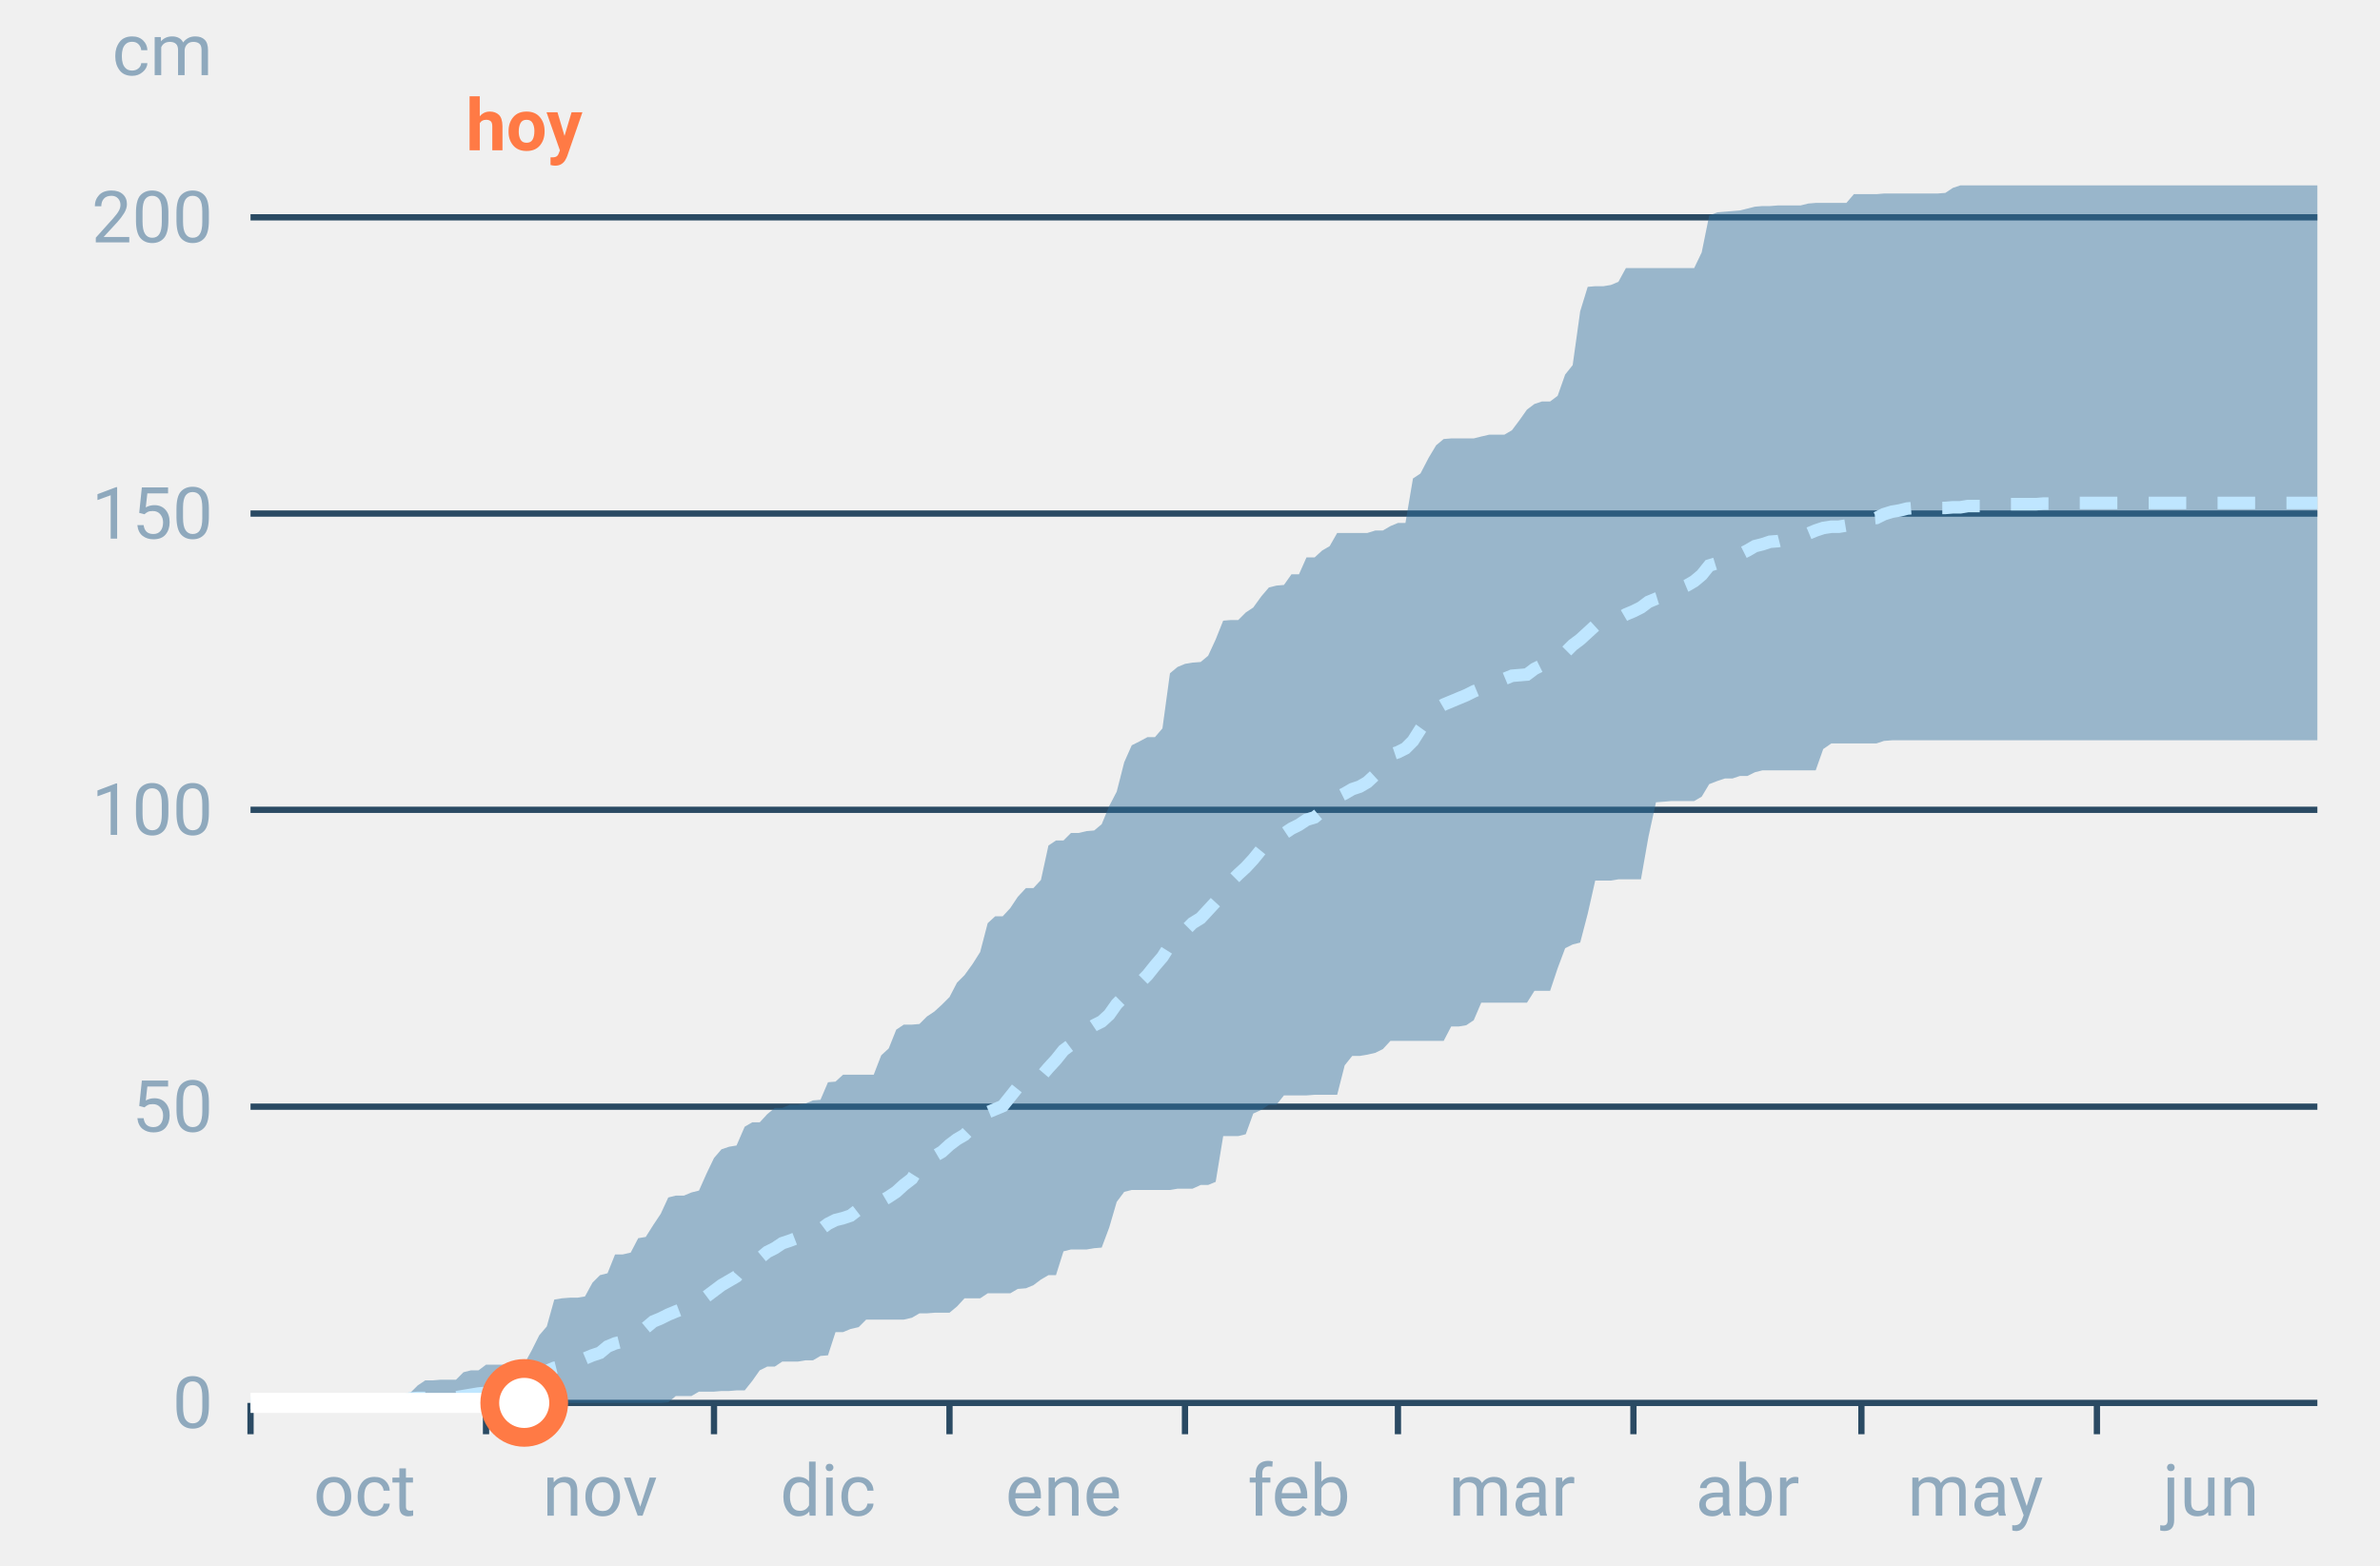
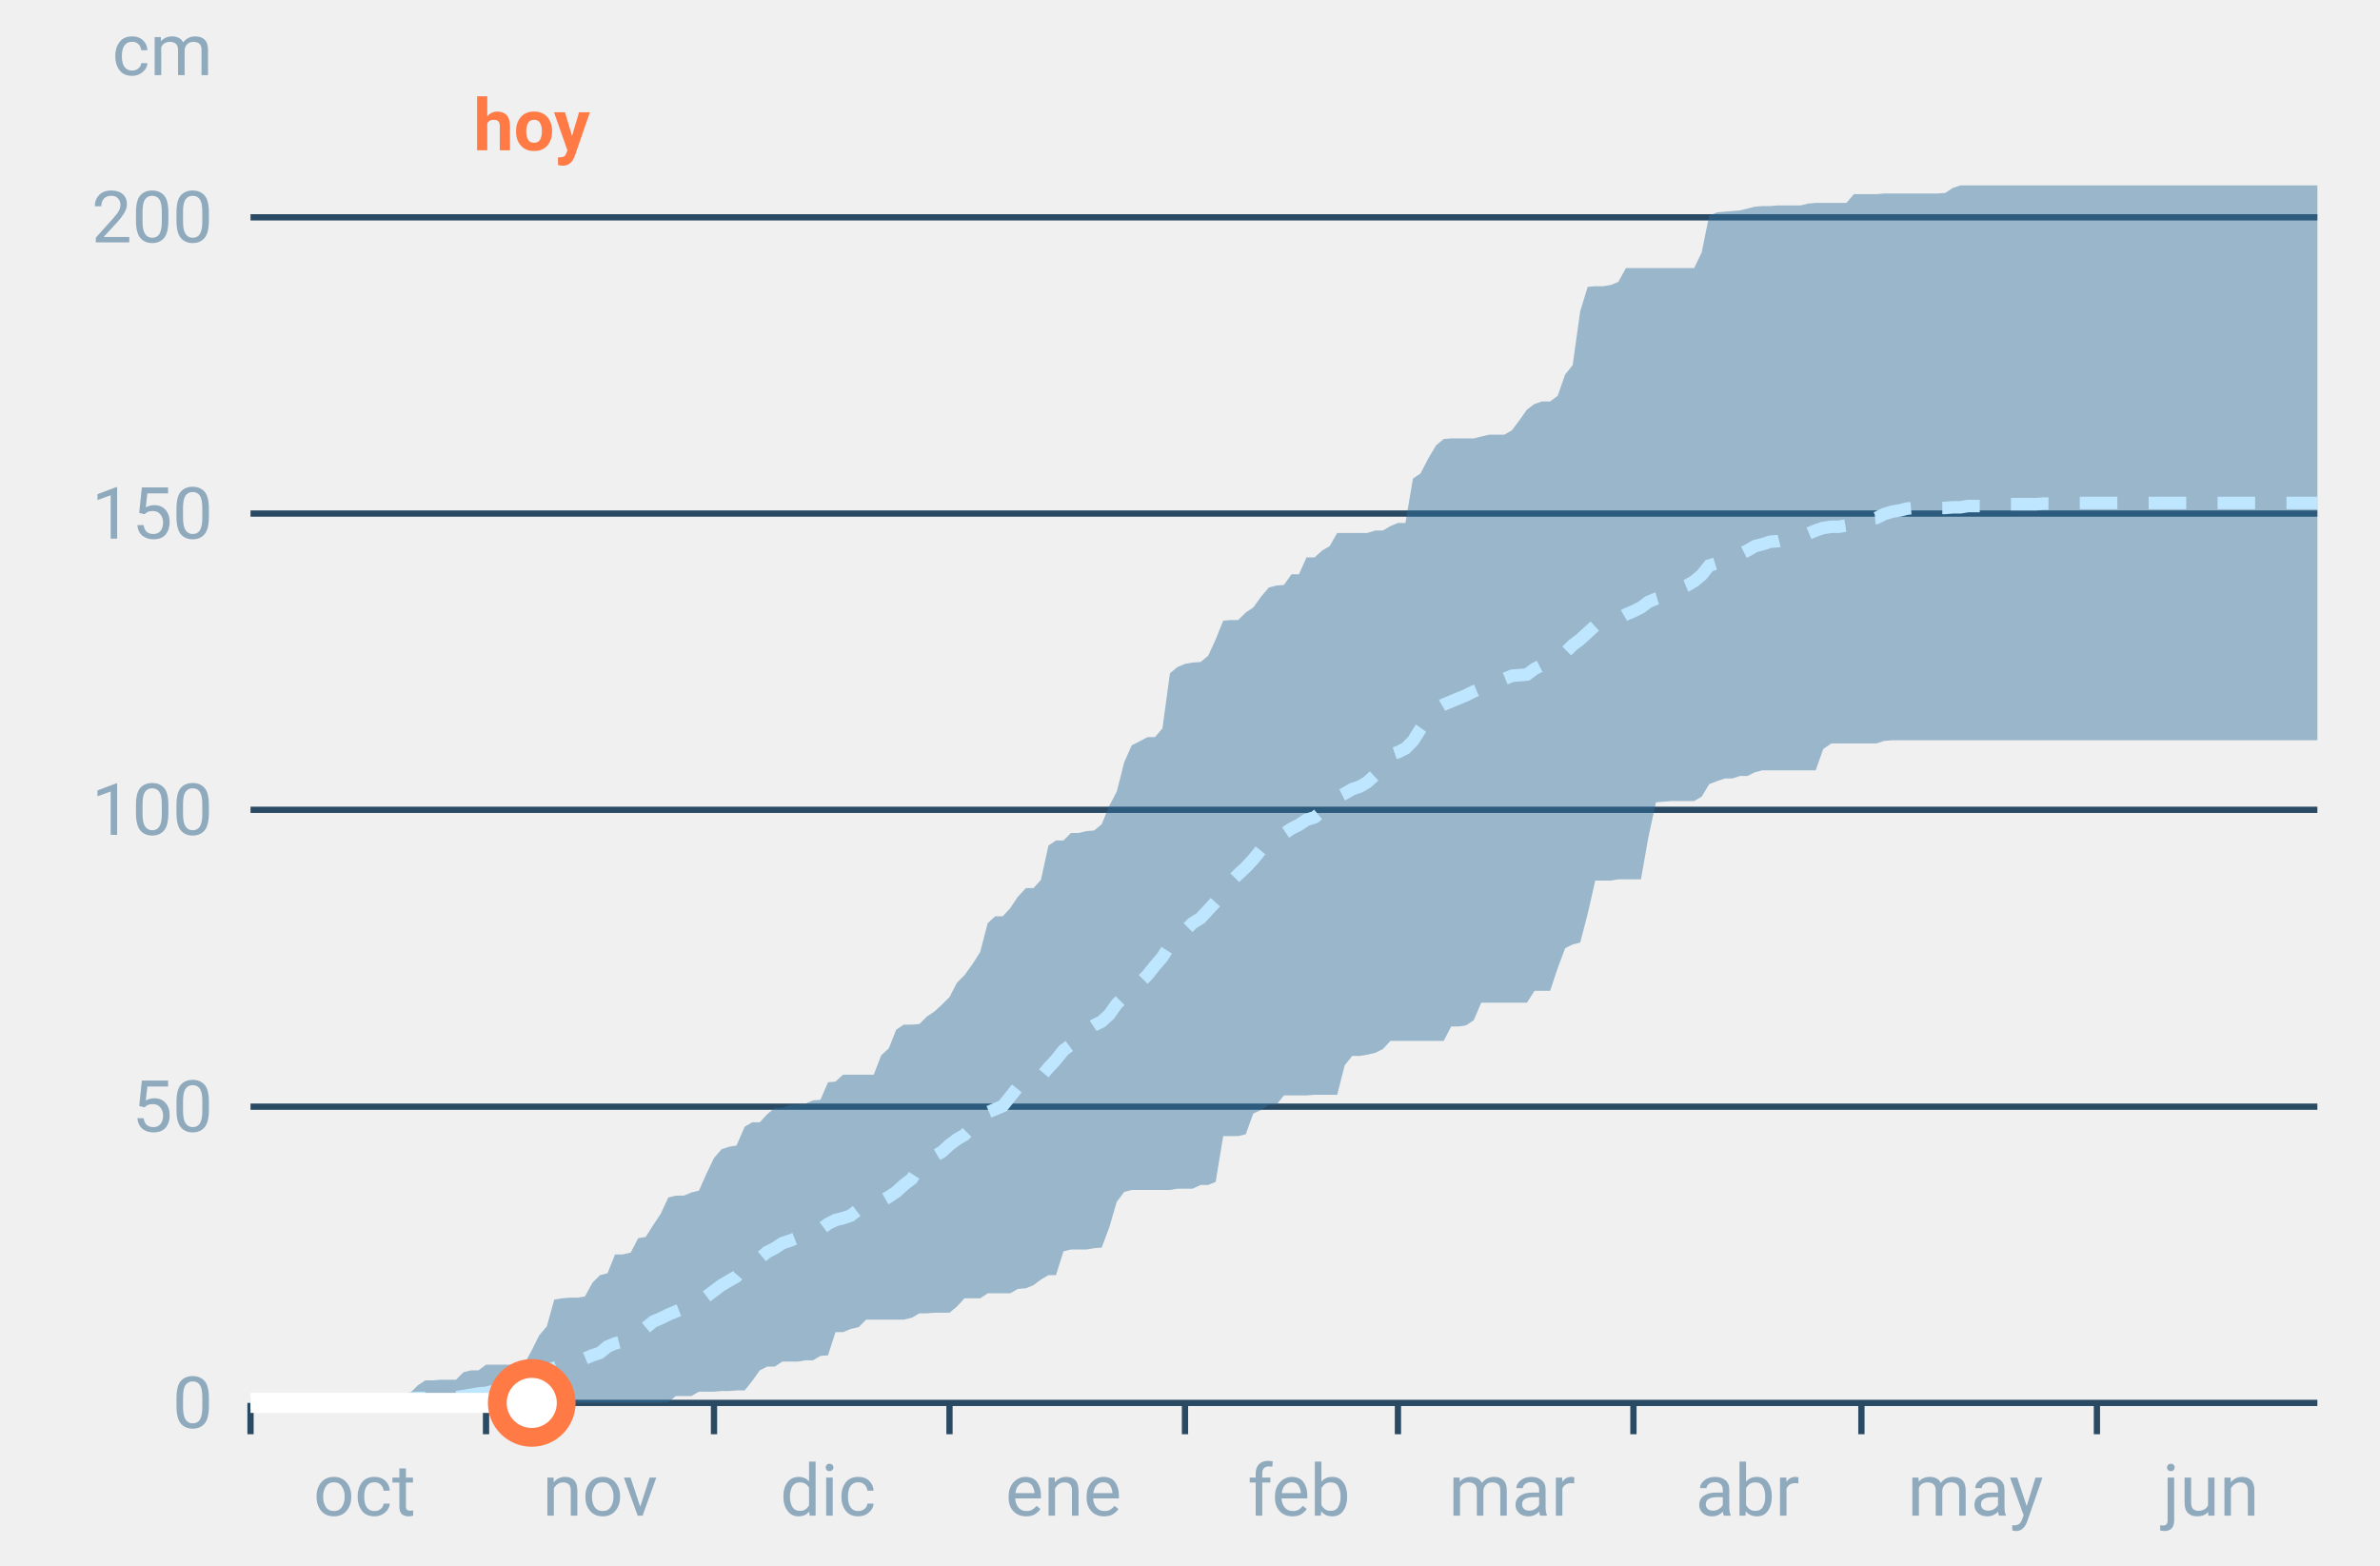
<svg xmlns="http://www.w3.org/2000/svg" font-family="-apple-system,BlinkMacSystemFont,Segoe UI,Roboto,Helvetica,Arial,sans-serif" viewBox="0 0 380 250" role="img" aria-labelledby="cgnv-ac-m" class="cgnv-svg">
  <line x1="40" x2="370" y1="224.0" y2="224.0" stroke="#2a4a63" />
  <text x="34" y="228.0" font-size="11.5" text-anchor="end" fill="#8fa9bd">0</text>
  <line x1="40" x2="370" y1="176.7" y2="176.7" stroke="#2a4a63" />
  <text x="34" y="180.7" font-size="11.5" text-anchor="end" fill="#8fa9bd">50</text>
  <line x1="40" x2="370" y1="129.3" y2="129.3" stroke="#2a4a63" />
  <text x="34" y="133.3" font-size="11.5" text-anchor="end" fill="#8fa9bd">100</text>
  <line x1="40" x2="370" y1="82.0" y2="82.0" stroke="#2a4a63" />
  <text x="34" y="86.0" font-size="11.5" text-anchor="end" fill="#8fa9bd">150</text>
  <line x1="40" x2="370" y1="34.7" y2="34.7" stroke="#2a4a63" />
  <text x="34" y="38.7" font-size="11.5" text-anchor="end" fill="#8fa9bd">200</text>
  <text x="34" y="12" font-size="11.5" text-anchor="end" fill="#8fa9bd">cm</text>
  <line x1="40.0" x2="40.0" y1="224" y2="229" stroke="#2a4a63" />
  <text x="58.2" y="242" font-size="11.5" text-anchor="middle" fill="#8fa9bd">oct</text>
  <line x1="77.6" x2="77.6" y1="224" y2="229" stroke="#2a4a63" />
  <text x="95.8" y="242" font-size="11.5" text-anchor="middle" fill="#8fa9bd">nov</text>
  <line x1="114.0" x2="114.0" y1="224" y2="229" stroke="#2a4a63" />
  <text x="132.2" y="242" font-size="11.5" text-anchor="middle" fill="#8fa9bd">dic</text>
  <line x1="151.6" x2="151.6" y1="224" y2="229" stroke="#2a4a63" />
  <text x="169.8" y="242" font-size="11.5" text-anchor="middle" fill="#8fa9bd">ene</text>
  <line x1="189.2" x2="189.2" y1="224" y2="229" stroke="#2a4a63" />
  <text x="207.4" y="242" font-size="11.5" text-anchor="middle" fill="#8fa9bd">feb</text>
  <line x1="223.2" x2="223.2" y1="224" y2="229" stroke="#2a4a63" />
  <text x="241.4" y="242" font-size="11.5" text-anchor="middle" fill="#8fa9bd">mar</text>
  <line x1="260.8" x2="260.8" y1="224" y2="229" stroke="#2a4a63" />
  <text x="279.0" y="242" font-size="11.5" text-anchor="middle" fill="#8fa9bd">abr</text>
  <line x1="297.2" x2="297.2" y1="224" y2="229" stroke="#2a4a63" />
  <text x="315.4" y="242" font-size="11.5" text-anchor="middle" fill="#8fa9bd">may</text>
  <line x1="334.8" x2="334.8" y1="224" y2="229" stroke="#2a4a63" />
  <text x="353.0" y="242" font-size="11.5" text-anchor="middle" fill="#8fa9bd">jun</text>
  <polygon points="40.0,224.0 41.2,224.0 42.4,224.0 43.6,224.0 44.9,223.9 46.1,223.9 47.3,223.9 48.5,223.9 49.7,223.9 50.9,223.9 52.1,223.9 53.3,223.9 54.6,223.9 55.8,223.9 57.0,223.9 58.2,223.9 59.4,223.9 60.6,223.9 61.8,223.6 63.1,223.6 64.3,222.8 65.5,222.4 66.7,221.2 67.9,220.4 69.1,220.4 70.3,220.3 71.5,220.3 72.8,220.3 74.0,219.1 75.2,218.8 76.4,218.8 77.6,217.9 78.8,217.9 80.0,217.9 81.2,217.9 82.5,217.9 83.7,217.8 84.9,215.6 86.1,213.2 87.3,211.8 88.5,207.5 89.7,207.3 91.0,207.2 92.2,207.2 93.4,207.0 94.6,204.8 95.8,203.6 97.0,203.3 98.2,200.3 99.4,200.3 100.7,200.0 101.9,197.7 103.1,197.5 104.3,195.6 105.5,193.8 106.7,191.2 107.9,190.9 109.2,190.9 110.4,190.4 111.6,190.1 112.8,187.4 114.0,184.9 115.2,183.5 116.4,183.1 117.6,182.9 118.9,179.9 120.1,179.2 121.3,179.2 122.5,177.9 123.7,176.9 124.9,176.9 126.1,176.4 127.4,176.4 128.6,176.2 129.8,175.7 131.0,175.6 132.2,172.8 133.4,172.7 134.6,171.6 135.8,171.6 137.1,171.6 138.3,171.6 139.5,171.6 140.7,168.5 141.9,167.4 143.1,164.4 144.3,163.6 145.6,163.6 146.8,163.5 148.0,162.3 149.2,161.5 150.4,160.4 151.6,159.2 152.8,156.9 154.0,155.7 155.3,153.9 156.5,152.0 157.7,147.4 158.9,146.3 160.1,146.3 161.3,145.0 162.5,143.2 163.8,141.8 165.0,141.8 166.2,140.5 167.4,135.0 168.6,134.2 169.8,134.2 171.0,133.0 172.2,133.0 173.5,132.7 174.7,132.6 175.9,131.6 177.1,128.7 178.3,126.4 179.5,121.7 180.7,119.0 181.9,118.4 183.2,117.7 184.4,117.7 185.6,116.3 186.8,107.5 188.0,106.5 189.2,106.0 190.4,105.8 191.7,105.7 192.9,104.7 194.1,102.1 195.3,99.1 196.5,99.0 197.7,99.0 198.9,97.8 200.1,97.0 201.4,95.2 202.6,93.8 203.8,93.5 205.0,93.4 206.2,91.7 207.4,91.7 208.6,89.0 209.9,89.0 211.1,87.9 212.3,87.2 213.5,85.1 214.7,85.1 215.9,85.1 217.1,85.1 218.3,85.1 219.6,84.7 220.8,84.7 222.0,84.0 223.2,83.5 224.4,83.5 225.6,76.4 226.8,75.6 228.1,73.1 229.3,71.1 230.5,70.1 231.7,70.0 232.9,70.0 234.1,70.0 235.3,70.0 236.5,69.7 237.8,69.4 239.0,69.4 240.2,69.4 241.4,68.7 242.6,67.1 243.8,65.4 245.0,64.5 246.2,64.1 247.5,64.1 248.7,63.2 249.9,59.8 251.1,58.3 252.3,49.7 253.5,45.8 254.7,45.7 256.0,45.7 257.2,45.5 258.4,45.0 259.6,42.8 260.8,42.8 262.0,42.8 263.2,42.8 264.4,42.8 265.7,42.8 266.9,42.8 268.1,42.8 269.3,42.8 270.5,42.8 271.7,40.3 272.9,34.4 274.2,33.9 275.4,33.8 276.6,33.7 277.8,33.6 279.0,33.3 280.2,33.0 281.4,32.9 282.6,32.9 283.9,32.8 285.1,32.8 286.3,32.8 287.5,32.8 288.7,32.5 289.9,32.4 291.1,32.4 292.4,32.4 293.6,32.4 294.8,32.4 296.0,31.0 297.2,31.0 298.4,31.0 299.6,31.0 300.8,30.9 302.1,30.9 303.3,30.9 304.5,30.9 305.7,30.9 306.9,30.9 308.1,30.9 309.3,30.9 310.6,30.8 311.8,30.0 313.0,29.6 314.2,29.6 315.4,29.6 316.6,29.6 317.8,29.6 319.0,29.6 320.3,29.6 321.5,29.6 322.7,29.6 323.9,29.6 325.1,29.6 326.3,29.6 327.5,29.6 328.8,29.6 330.0,29.6 331.2,29.6 332.4,29.6 333.6,29.6 334.8,29.6 336.0,29.6 337.2,29.6 338.5,29.6 339.7,29.6 340.9,29.6 342.1,29.6 343.3,29.6 344.5,29.6 345.7,29.6 346.9,29.6 348.2,29.6 349.4,29.6 350.6,29.6 351.8,29.6 353.0,29.6 354.2,29.6 355.4,29.6 356.7,29.6 357.9,29.6 359.1,29.6 360.3,29.6 361.5,29.6 362.7,29.6 363.9,29.6 365.1,29.6 366.4,29.6 367.6,29.6 368.8,29.6 370.0,29.6 370.0,118.2 368.8,118.2 367.6,118.2 366.4,118.2 365.1,118.2 363.9,118.2 362.7,118.2 361.5,118.2 360.3,118.2 359.1,118.2 357.9,118.2 356.7,118.2 355.4,118.2 354.2,118.2 353.0,118.2 351.8,118.2 350.6,118.2 349.4,118.2 348.2,118.2 346.9,118.2 345.7,118.2 344.5,118.2 343.3,118.2 342.1,118.2 340.9,118.2 339.7,118.2 338.5,118.2 337.2,118.2 336.0,118.2 334.8,118.2 333.6,118.2 332.4,118.2 331.2,118.2 330.0,118.2 328.8,118.2 327.5,118.2 326.3,118.2 325.1,118.2 323.9,118.2 322.7,118.2 321.5,118.2 320.3,118.2 319.0,118.2 317.8,118.2 316.6,118.2 315.4,118.2 314.2,118.2 313.0,118.2 311.8,118.2 310.6,118.2 309.3,118.2 308.1,118.2 306.9,118.2 305.7,118.2 304.5,118.2 303.3,118.2 302.1,118.2 300.8,118.3 299.6,118.7 298.4,118.7 297.2,118.7 296.0,118.7 294.8,118.7 293.6,118.7 292.4,118.7 291.1,119.6 289.9,123.0 288.7,123.0 287.5,123.0 286.3,123.0 285.1,123.0 283.9,123.0 282.6,123.0 281.4,123.0 280.2,123.3 279.0,123.9 277.8,123.9 276.6,124.3 275.4,124.3 274.2,124.7 272.9,125.2 271.7,127.2 270.5,127.9 269.3,127.9 268.1,127.9 266.9,127.9 265.7,128.0 264.4,128.1 263.2,133.6 262.0,140.4 260.8,140.4 259.6,140.4 258.4,140.4 257.2,140.6 256.0,140.6 254.7,140.6 253.5,145.9 252.3,150.5 251.1,150.8 249.9,151.4 248.7,154.6 247.5,158.2 246.2,158.2 245.0,158.2 243.8,160.1 242.6,160.1 241.4,160.1 240.2,160.1 239.0,160.1 237.8,160.1 236.5,160.1 235.3,162.9 234.1,163.7 232.9,163.9 231.7,163.9 230.5,166.2 229.3,166.2 228.1,166.2 226.8,166.2 225.6,166.2 224.4,166.2 223.2,166.2 222.0,166.2 220.8,167.5 219.6,168.1 218.3,168.4 217.1,168.6 215.9,168.6 214.7,170.1 213.5,174.8 212.3,174.8 211.1,174.8 209.9,174.8 208.6,174.9 207.4,174.9 206.2,174.9 205.0,174.9 203.8,176.4 202.6,176.4 201.4,177.2 200.1,177.8 198.9,181.1 197.7,181.4 196.5,181.4 195.3,181.4 194.1,188.7 192.9,189.2 191.7,189.2 190.4,189.8 189.2,189.8 188.0,189.8 186.8,190.0 185.6,190.0 184.4,190.0 183.2,190.0 181.9,190.0 180.7,190.0 179.5,190.3 178.3,191.9 177.1,196.0 175.9,199.2 174.7,199.3 173.5,199.5 172.2,199.5 171.0,199.5 169.8,199.8 168.6,203.6 167.4,203.6 166.2,204.3 165.0,205.2 163.8,205.7 162.5,205.8 161.3,206.5 160.1,206.5 158.9,206.5 157.7,206.5 156.5,207.3 155.3,207.3 154.0,207.3 152.8,208.6 151.6,209.6 150.4,209.6 149.2,209.6 148.0,209.7 146.8,209.7 145.6,210.4 144.3,210.7 143.1,210.7 141.9,210.7 140.7,210.7 139.5,210.7 138.3,210.7 137.1,211.9 135.8,212.2 134.6,212.7 133.4,212.7 132.2,216.4 131.0,216.5 129.8,217.2 128.6,217.2 127.4,217.4 126.1,217.4 124.9,217.4 123.7,218.2 122.5,218.2 121.3,218.8 120.1,220.5 118.9,222.0 117.6,222.0 116.4,222.1 115.2,222.1 114.0,222.2 112.8,222.2 111.6,222.2 110.4,222.9 109.2,222.9 107.9,222.9 106.7,223.9 105.5,224.0 104.3,224.0 103.1,224.0 101.9,224.0 100.7,224.0 99.4,224.0 98.2,224.0 97.0,224.0 95.8,224.0 94.6,224.0 93.4,224.0 92.2,224.0 91.0,224.0 89.7,224.0 88.5,224.0 87.3,224.0 86.1,224.0 84.9,224.0 83.7,224.0 82.5,224.0 81.2,224.0 80.0,224.0 78.8,224.0 77.6,224.0 76.4,224.0 75.2,224.0 74.0,224.0 72.8,224.0 71.5,224.0 70.3,224.0 69.1,224.0 67.9,224.0 66.7,224.0 65.5,224.0 64.3,224.0 63.1,224.0 61.8,224.0 60.6,224.0 59.4,224.0 58.2,224.0 57.0,224.0 55.8,224.0 54.6,224.0 53.3,224.0 52.1,224.0 50.9,224.0 49.7,224.0 48.5,224.0 47.3,224.0 46.1,224.0 44.9,224.0 43.6,224.0 42.4,224.0 41.2,224.0 40.0,224.0" fill="#2f6f9f" fill-opacity=".45" />
  <polyline points="40.0,224.0 41.2,224.0 42.4,223.9 43.6,223.9 44.9,223.9 46.1,223.8 47.3,223.8 48.5,223.8 49.7,223.8 50.9,223.8 52.1,223.8 53.3,223.8 54.6,223.8 55.8,223.8 57.0,223.8 58.2,223.8 59.4,223.8 60.6,223.8 61.8,223.8 63.1,223.8 64.3,223.7 65.5,223.3 66.7,223.2 67.9,223.2 69.1,223.1 70.3,223.1 71.5,223.1 72.8,223.1 74.0,222.9 75.2,222.7 76.4,222.5 77.6,222.4 78.8,222.1 80.0,222.0 81.2,221.9 82.5,221.5 83.7,221.3 84.9,221.0 86.1,219.7 87.3,218.9 88.5,218.4 89.7,218.1 91.0,217.8 92.2,217.7 93.4,216.9 94.6,216.4 95.8,216.0 97.0,215.0 98.2,214.5 99.4,214.2 100.7,213.5 101.9,212.4 103.1,212.0 104.3,211.0 105.5,210.5 106.7,209.9 107.9,209.4 109.2,208.9 110.4,208.6 111.6,207.9 112.8,207.0 114.0,206.1 115.2,205.2 116.4,204.5 117.6,203.8 118.9,202.3 120.1,201.4 121.3,200.9 122.5,199.9 123.7,199.3 124.9,198.5 126.1,198.1 127.4,197.6 128.6,197.2 129.8,197.0 131.0,196.3 132.2,195.4 133.4,194.8 134.6,194.5 135.8,194.1 137.1,193.1 138.3,192.7 139.5,192.4 140.7,191.8 141.9,191.1 143.1,190.3 144.3,189.2 145.6,188.2 146.8,186.3 148.0,185.5 149.2,184.6 150.4,183.9 151.6,182.8 152.8,181.9 154.0,181.2 155.3,179.9 156.5,179.5 157.7,177.6 158.9,177.1 160.1,176.6 161.3,175.1 162.5,173.6 163.8,173.1 165.0,172.5 166.2,171.9 167.4,170.5 168.6,169.2 169.8,167.7 171.0,166.8 172.2,165.6 173.5,164.5 174.7,163.7 175.9,163.1 177.1,162.0 178.3,160.3 179.5,159.1 180.7,158.1 181.9,157.0 183.2,155.7 184.4,154.2 185.6,152.8 186.8,150.9 188.0,149.6 189.2,148.6 190.4,147.4 191.7,146.6 192.9,145.3 194.1,144.0 195.3,142.2 196.5,140.8 197.7,139.6 198.9,138.5 200.1,137.2 201.4,135.6 202.6,135.1 203.8,134.4 205.0,133.1 206.2,132.3 207.4,131.7 208.6,130.9 209.9,130.5 211.1,129.5 212.3,128.7 213.5,127.3 214.7,126.7 215.9,126.0 217.1,125.6 218.3,124.9 219.6,123.7 220.8,122.0 222.0,120.5 223.2,120.1 224.4,119.5 225.6,118.3 226.8,116.4 228.1,114.6 229.3,113.2 230.5,112.5 231.7,112.0 232.9,111.5 234.1,111.0 235.3,110.4 236.5,109.9 237.8,109.3 239.0,108.6 240.2,108.4 241.4,107.9 242.6,107.8 243.8,107.7 245.0,106.8 246.2,106.2 247.5,105.7 248.7,104.9 249.9,104.2 251.1,103.0 252.3,102.1 253.5,101.0 254.7,99.9 256.0,99.5 257.2,99.3 258.4,98.8 259.6,98.1 260.8,97.6 262.0,97.0 263.2,96.1 264.4,95.6 265.7,95.2 266.9,94.6 268.1,94.0 269.3,93.5 270.5,92.8 271.7,91.8 272.9,90.3 274.2,89.9 275.4,89.6 276.6,89.3 277.8,88.5 279.0,87.9 280.2,87.2 281.4,86.9 282.6,86.5 283.9,86.4 285.1,86.1 286.3,86.0 287.5,85.9 288.7,85.2 289.9,84.7 291.1,84.3 292.4,84.1 293.6,84.1 294.8,83.9 296.0,83.1 297.2,83.0 298.4,82.8 299.6,82.7 300.8,82.1 302.1,81.7 303.3,81.5 304.5,81.2 305.7,81.1 306.9,81.1 308.1,81.1 309.3,81.1 310.6,81.1 311.8,81.0 313.0,81.0 314.2,80.8 315.4,80.8 316.6,80.8 317.8,80.6 319.0,80.5 320.3,80.5 321.5,80.5 322.7,80.5 323.9,80.5 325.1,80.5 326.3,80.4 327.5,80.4 328.8,80.4 330.0,80.4 331.2,80.3 332.4,80.3 333.6,80.3 334.8,80.3 336.0,80.3 337.2,80.3 338.5,80.3 339.7,80.3 340.9,80.3 342.1,80.3 343.3,80.3 344.5,80.3 345.7,80.3 346.9,80.3 348.2,80.3 349.4,80.3 350.6,80.3 351.8,80.3 353.0,80.3 354.2,80.3 355.4,80.3 356.7,80.3 357.9,80.3 359.1,80.3 360.3,80.3 361.5,80.3 362.7,80.3 363.9,80.3 365.1,80.3 366.4,80.3 367.6,80.3 368.8,80.3 370.0,80.3" fill="none" stroke="#bfe6ff" stroke-width="2" stroke-dasharray="6 5" />
-   <polyline points="40.0,224.0 41.2,224.0 42.4,224.0 43.6,224.0 44.9,224.0 46.1,224.0 47.3,224.0 48.5,224.0 49.7,224.0 50.9,224.0 52.1,224.0 53.3,224.0 54.6,224.0 55.8,224.0 57.0,224.0 58.2,224.0 59.4,224.0 60.6,224.0 61.8,224.0 63.1,224.0 64.3,224.0 65.5,224.0 66.7,224.0 67.9,224.0 69.1,224.0 70.3,224.0 71.5,224.0 72.8,224.0 74.0,224.0 75.2,224.0 76.4,224.0 77.6,224.0 78.8,224.0 80.0,224.0 81.2,224.0 82.5,224.0 83.7,224.0" fill="none" stroke="#fff" stroke-width="3.2" stroke-linejoin="round" />
-   <circle cx="83.7" cy="224.0" r="5.5" fill="#fff" stroke="#ff7a45" stroke-width="3" />
-   <text x="83.7" y="24" font-size="11.5" font-weight="700" text-anchor="middle" fill="#ff7a45">hoy</text>
+   <polyline points="40.0,224.0 41.2,224.0 42.4,224.0 43.6,224.0 44.9,224.0 46.1,224.0 47.3,224.0 48.5,224.0 49.7,224.0 50.9,224.0 52.1,224.0 53.3,224.0 54.6,224.0 55.8,224.0 57.0,224.0 58.2,224.0 59.4,224.0 60.6,224.0 61.8,224.0 63.1,224.0 64.3,224.0 65.5,224.0 66.7,224.0 67.9,224.0 69.1,224.0 70.3,224.0 71.5,224.0 72.8,224.0 74.0,224.0 75.2,224.0 76.4,224.0 77.6,224.0 78.8,224.0 80.0,224.0 81.2,224.0 82.5,224.0 83.7,224.0 84.9,224.0" fill="none" stroke="#fff" stroke-width="3.2" stroke-linejoin="round" />
+   <circle cx="84.9" cy="224.0" r="5.5" fill="#fff" stroke="#ff7a45" stroke-width="3" />
+   <text x="84.9" y="24" font-size="11.5" font-weight="700" text-anchor="middle" fill="#ff7a45">hoy</text>
</svg>
